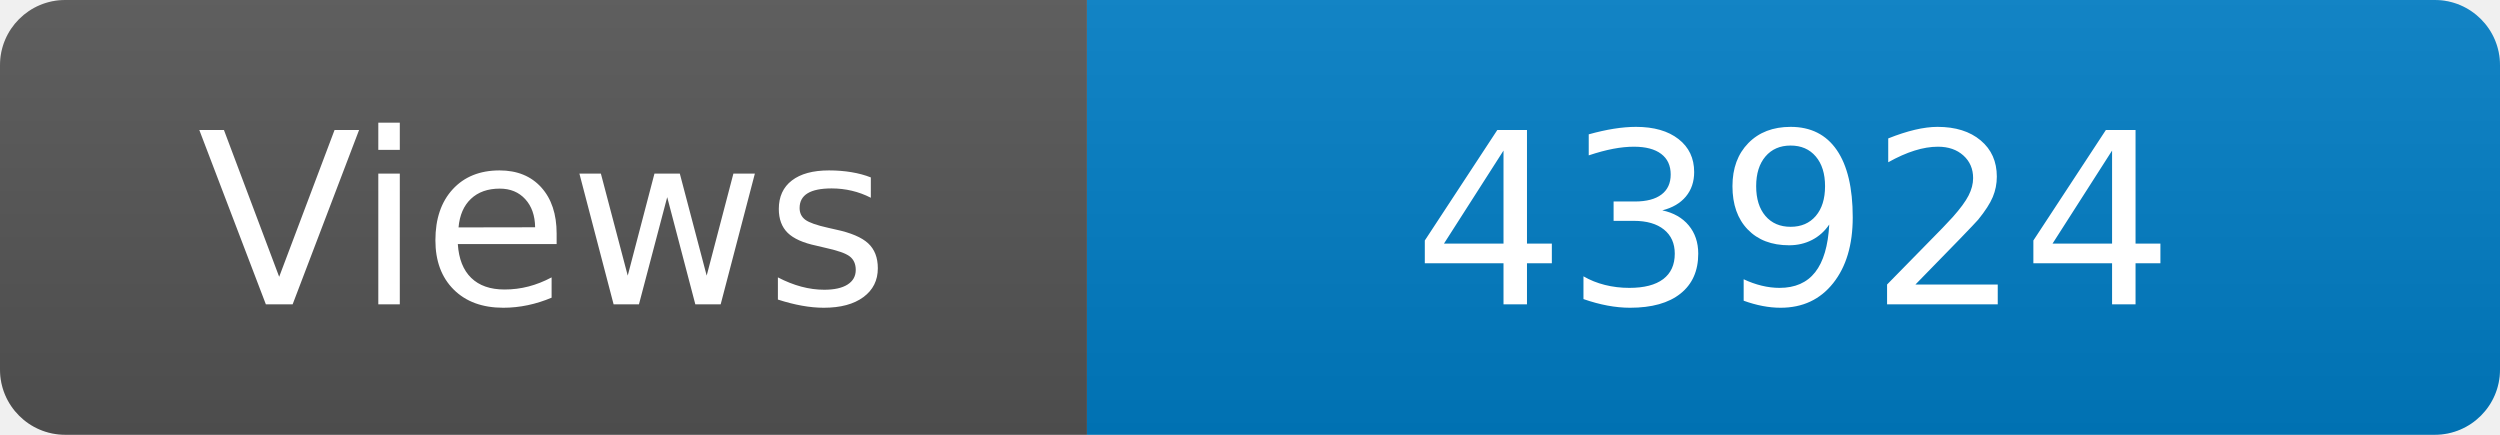
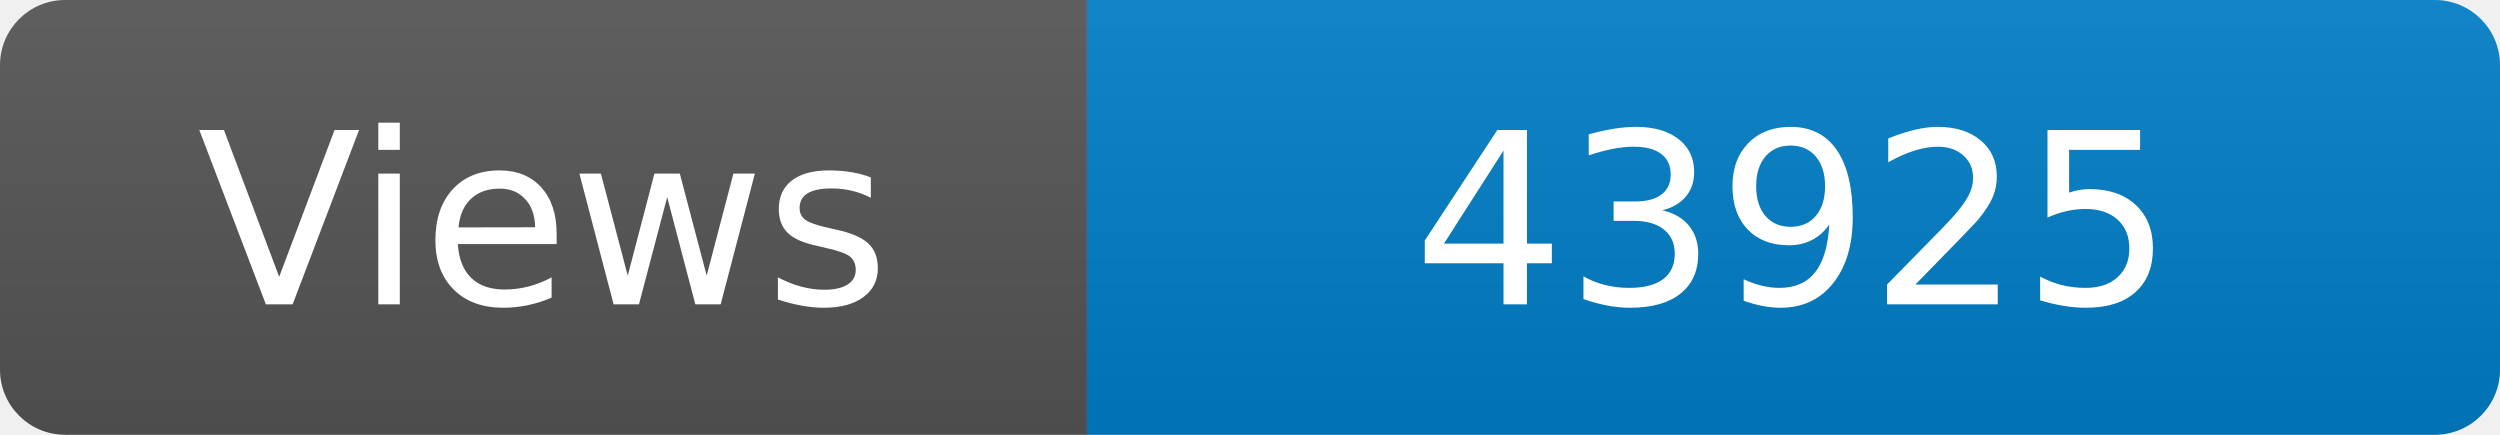
<svg xmlns="http://www.w3.org/2000/svg" width="115" height="20" role="img" aria-label="Maintained?: yes">
  <linearGradient id="s" x2="0" y2="100%">
    <stop offset="0" stop-color="#bbb" stop-opacity=".1" />
    <stop offset="1" stop-opacity=".1" />
  </linearGradient>
  <clipPath id="r">
    <rect width="115" height="20" rx="3" fill="#fff" />
  </clipPath>
  <g clip-path="url(#r)">
    <rect width="50" height="20" fill="#555" />
    <rect x="50" width="160" height="20" fill="#007ec6" />
    <rect width="115" height="20" fill="url(#s)" />
  </g>
  <g fill="#fff" text-anchor="middle" font-family="Verdana,Geneva,DejaVu Sans,sans-serif" font-size="110">
    <text x="250" y="140" transform="scale(.1)" fill="#fff">Views</text>
-     <text x="825" y="140" transform="scale(.1)" fill="#fff">43924</text>
+     <text x="825" y="140" transform="scale(.1)" fill="#fff">43925</text>
  </g>
</svg>
